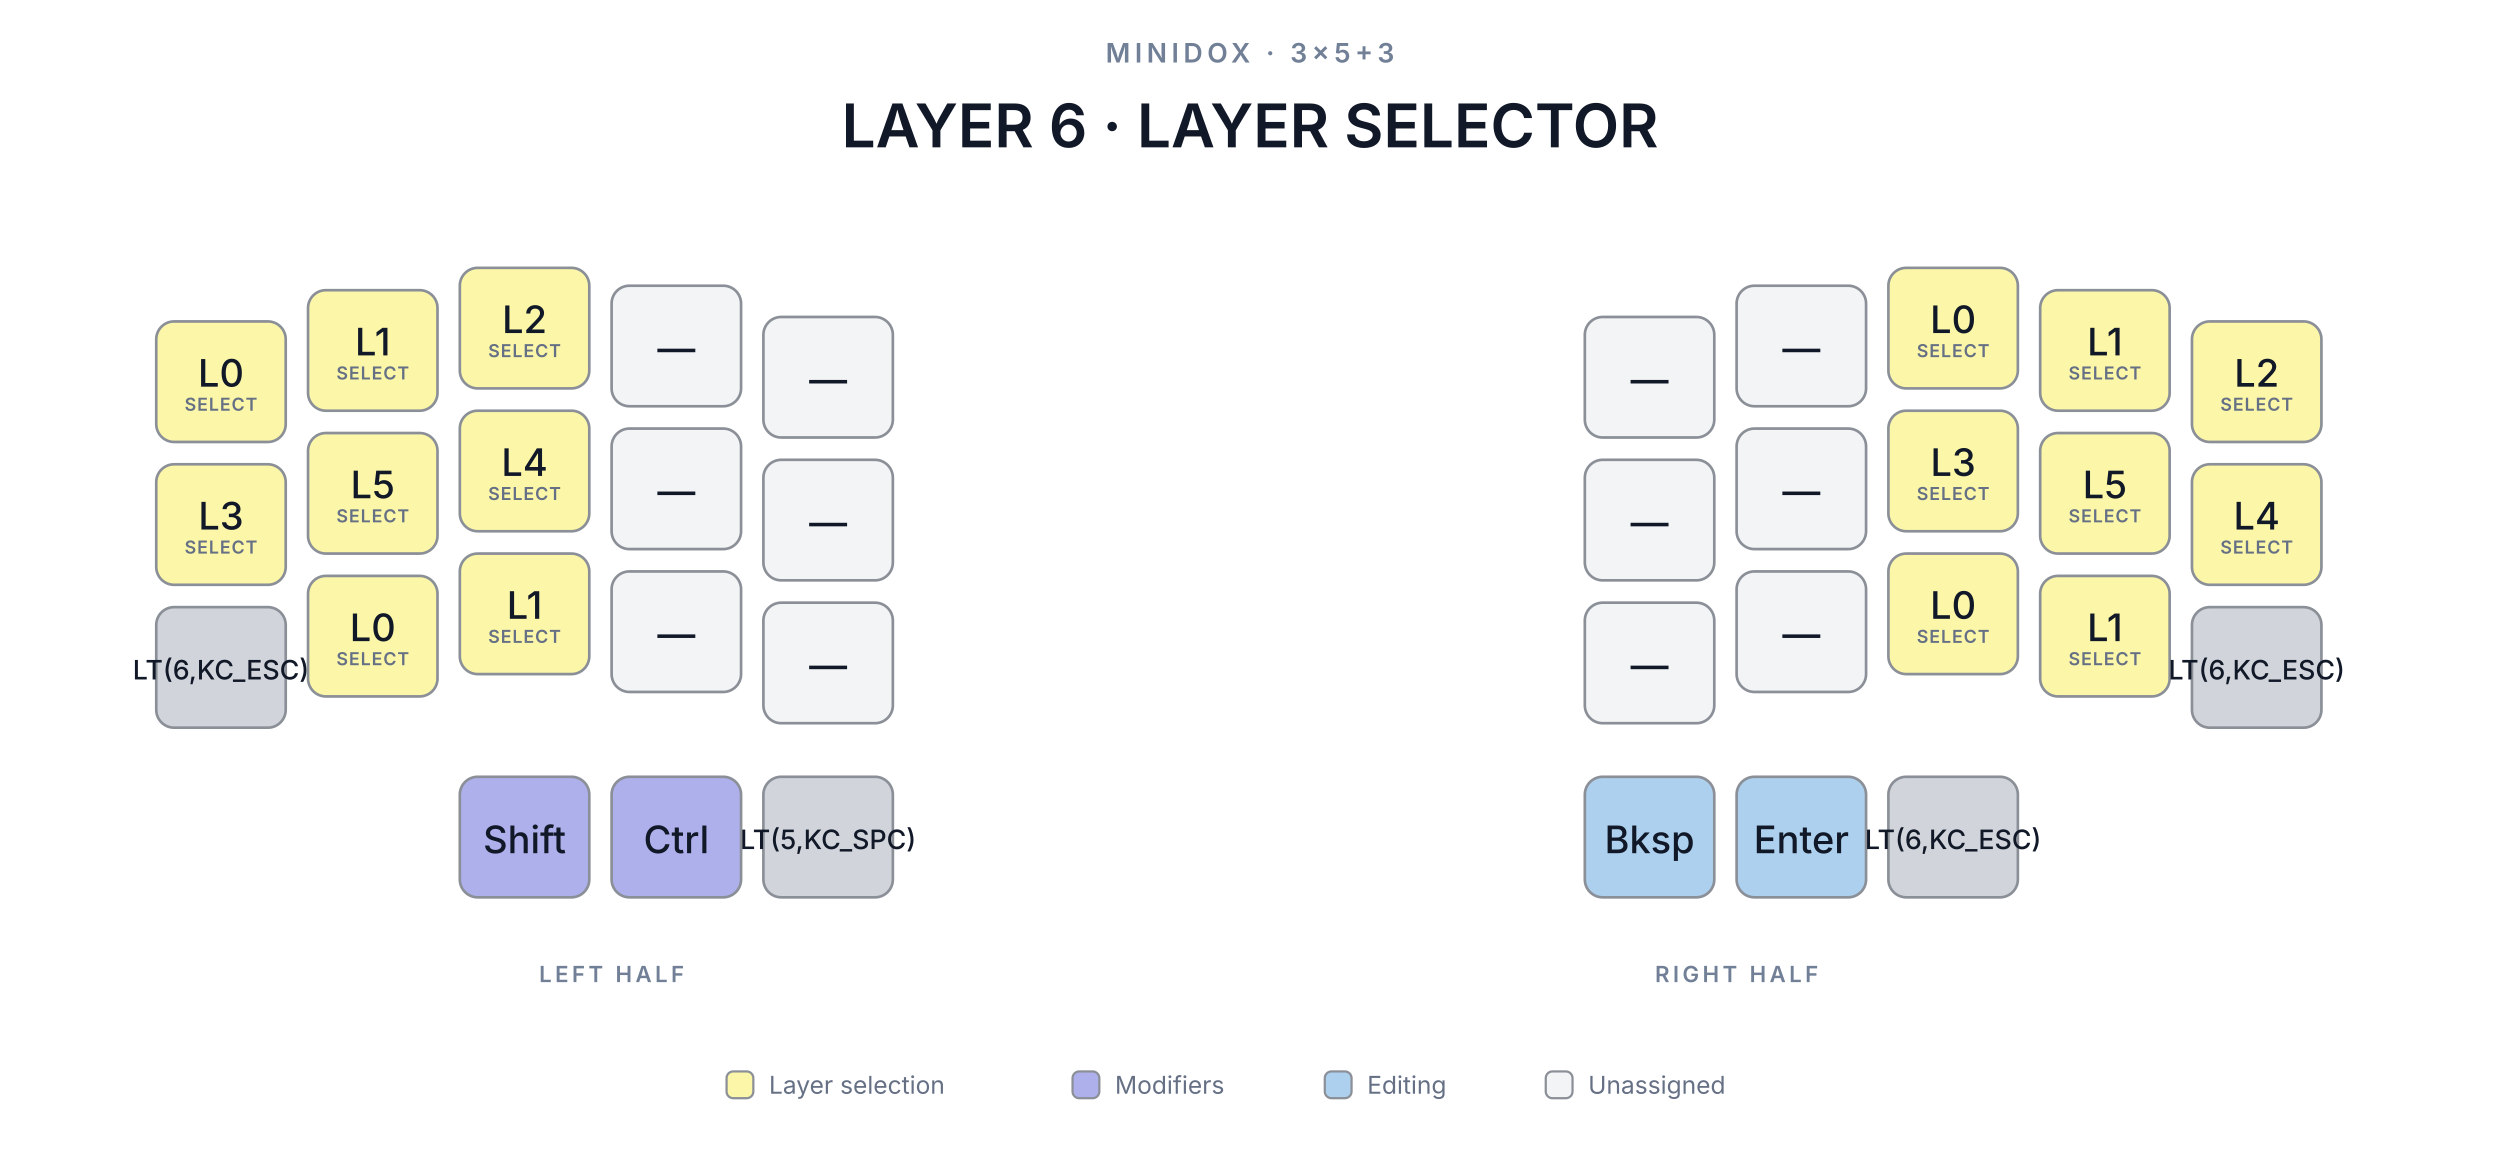
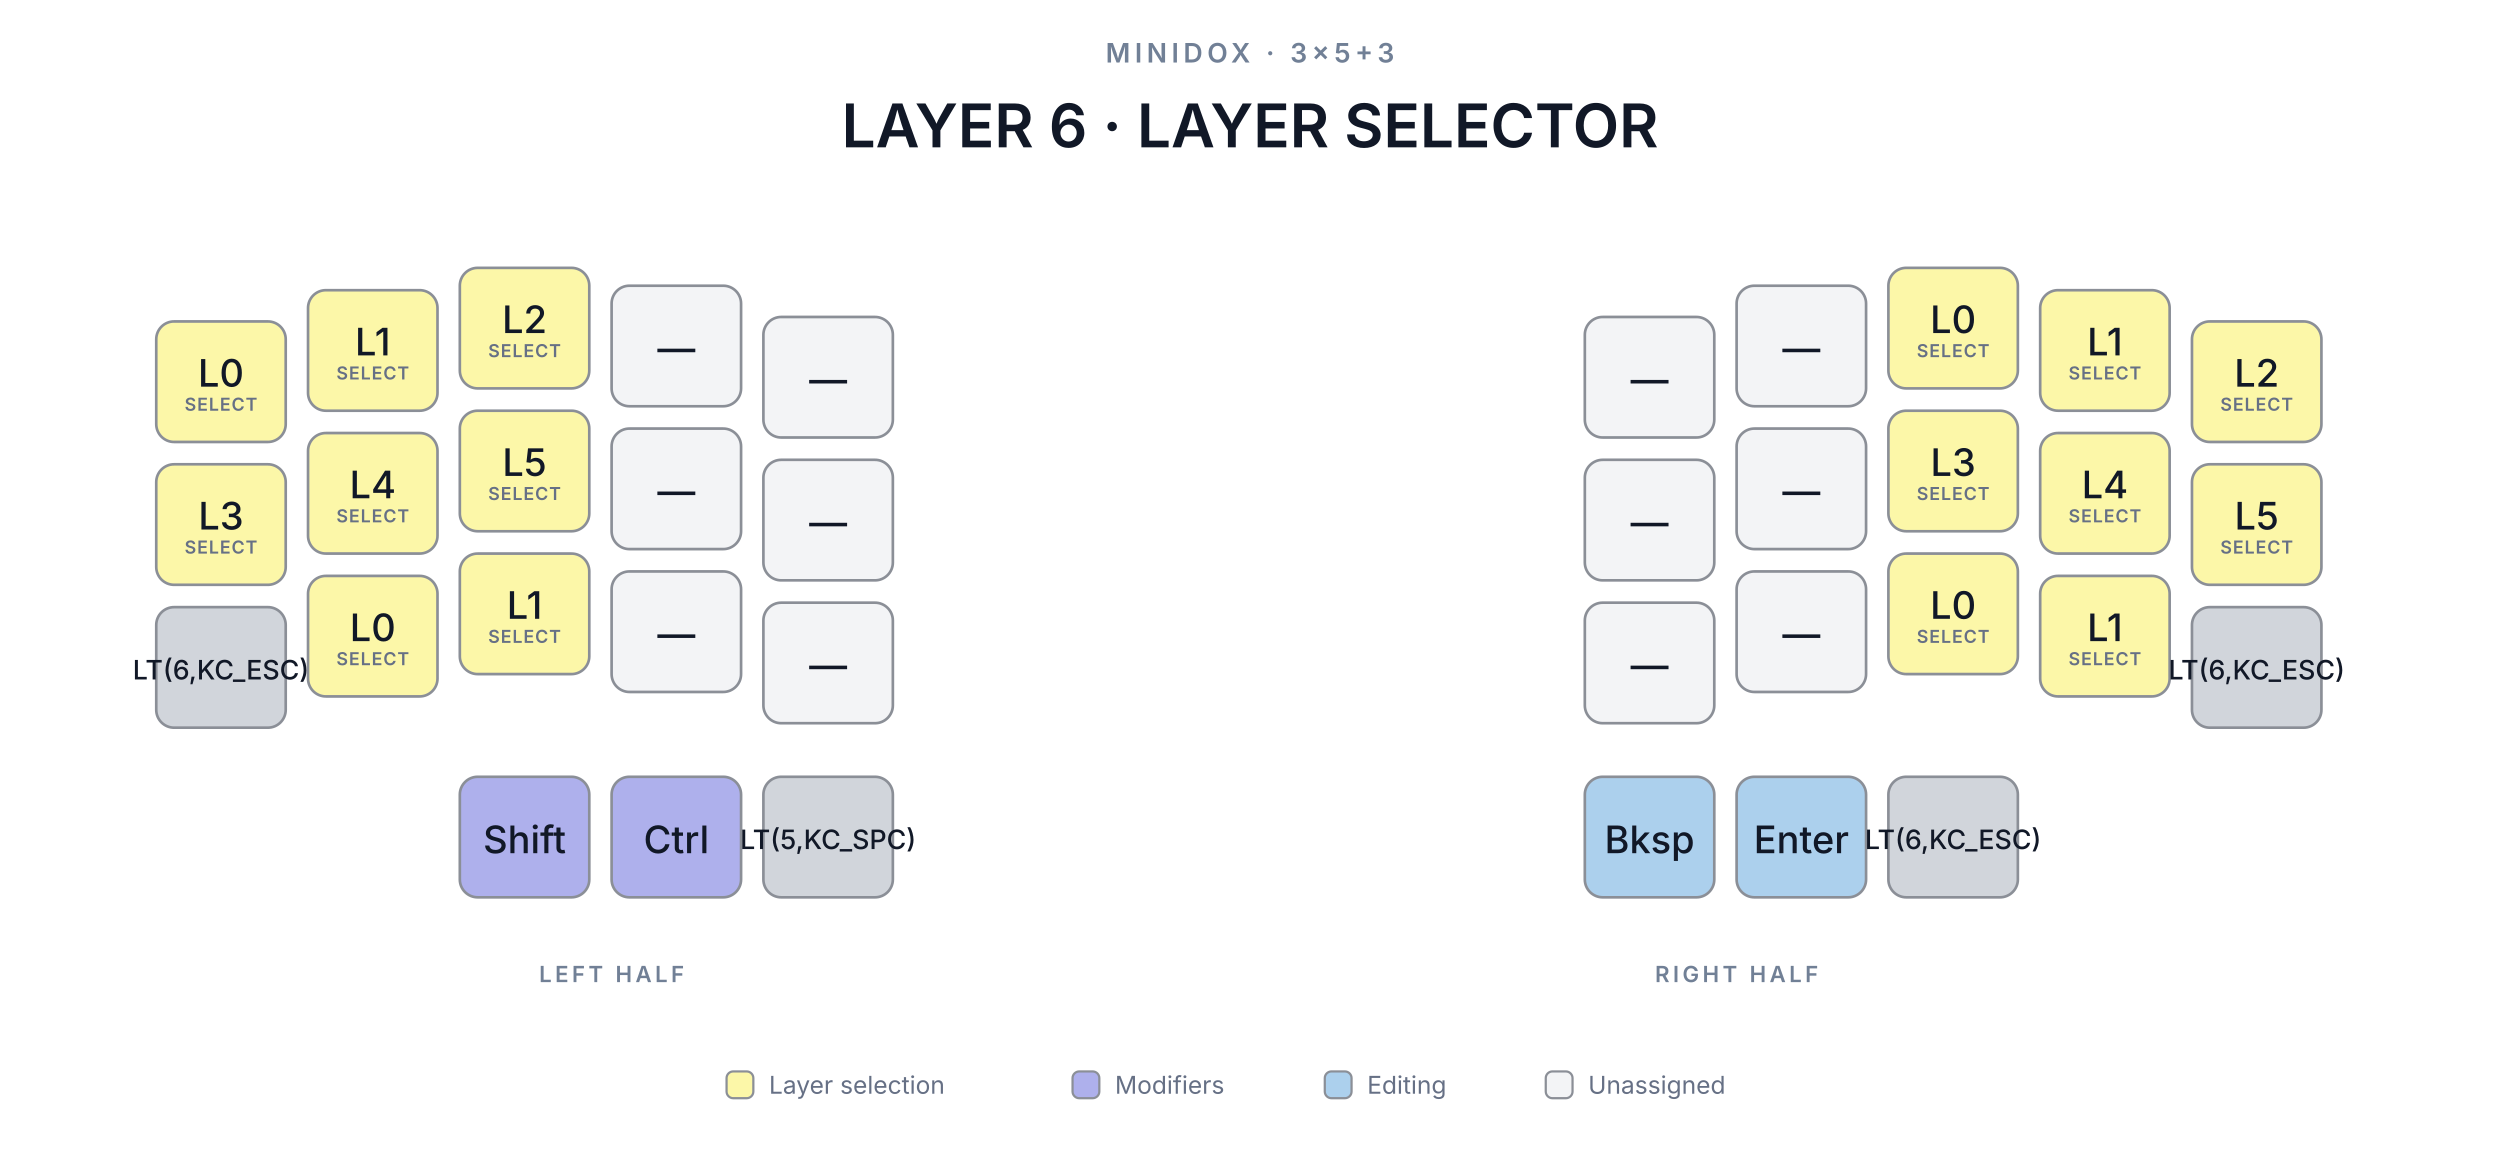
<svg xmlns="http://www.w3.org/2000/svg" viewBox="0 0 1120 520" role="img" aria-labelledby="layer-6-title layer-6-description">
  <style>
    text { font-family: Inter, ui-sans-serif, system-ui, -apple-system, BlinkMacSystemFont, "Segoe UI", sans-serif; fill: #111827; }
    .kicker { font-size: 12px; font-weight: 600; letter-spacing: 2px; text-anchor: middle; fill: #718096; }
    .title { font-size: 27px; font-weight: 600; text-anchor: middle; }
    .key-label { font-weight: 500; text-anchor: middle; dominant-baseline: middle; }
    .key-sub { font-size: 8px; font-weight: 600; letter-spacing: 0.4px; text-anchor: middle; fill: #667085; }
    .half-label { font-size: 10px; font-weight: 600; letter-spacing: 1.5px; text-anchor: middle; fill: #718096; }
    .legend-label { font-size: 11px; fill: #667085; }
  </style>
  <text x="560" y="28" class="kicker">MINIDOX · 3×5+3</text>
  <text x="560" y="66" class="title">LAYER 6 · LAYER SELECTOR</text>
  <rect x="70" y="144" width="58" height="54" rx="8" fill="#fcf7a8" stroke="#8b8f97" stroke-width="1.2" />
  <text x="99.0" y="167.0" class="key-label" font-size="17">L0</text>
  <text x="99.0" y="184.0" class="key-sub">SELECT</text>
  <rect x="710" y="142" width="58" height="54" rx="8" fill="#f3f4f6" stroke="#8b8f97" stroke-width="1.2" />
  <text x="739.0" y="170.0" class="key-label" font-size="17">—</text>
  <rect x="138" y="130" width="58" height="54" rx="8" fill="#fcf7a8" stroke="#8b8f97" stroke-width="1.2" />
  <text x="167.0" y="153.0" class="key-label" font-size="17">L1</text>
  <text x="167.0" y="170.0" class="key-sub">SELECT</text>
  <rect x="778" y="128" width="58" height="54" rx="8" fill="#f3f4f6" stroke="#8b8f97" stroke-width="1.2" />
  <text x="807.0" y="156.0" class="key-label" font-size="17">—</text>
  <rect x="206" y="120" width="58" height="54" rx="8" fill="#fcf7a8" stroke="#8b8f97" stroke-width="1.2" />
  <text x="235.0" y="143.0" class="key-label" font-size="17">L2</text>
  <text x="235.0" y="160.0" class="key-sub">SELECT</text>
  <rect x="846" y="120" width="58" height="54" rx="8" fill="#fcf7a8" stroke="#8b8f97" stroke-width="1.2" />
  <text x="875.0" y="143.0" class="key-label" font-size="17">L0</text>
  <text x="875.0" y="160.0" class="key-sub">SELECT</text>
  <rect x="274" y="128" width="58" height="54" rx="8" fill="#f3f4f6" stroke="#8b8f97" stroke-width="1.2" />
  <text x="303.0" y="156.0" class="key-label" font-size="17">—</text>
  <rect x="914" y="130" width="58" height="54" rx="8" fill="#fcf7a8" stroke="#8b8f97" stroke-width="1.2" />
  <text x="943.0" y="153.0" class="key-label" font-size="17">L1</text>
  <text x="943.0" y="170.0" class="key-sub">SELECT</text>
  <rect x="342" y="142" width="58" height="54" rx="8" fill="#f3f4f6" stroke="#8b8f97" stroke-width="1.2" />
  <text x="371.0" y="170.0" class="key-label" font-size="17">—</text>
  <rect x="982" y="144" width="58" height="54" rx="8" fill="#fcf7a8" stroke="#8b8f97" stroke-width="1.2" />
  <text x="1011.0" y="167.0" class="key-label" font-size="17">L2</text>
  <text x="1011.0" y="184.0" class="key-sub">SELECT</text>
  <rect x="70" y="208" width="58" height="54" rx="8" fill="#fcf7a8" stroke="#8b8f97" stroke-width="1.2" />
  <text x="99.0" y="231.0" class="key-label" font-size="17">L3</text>
  <text x="99.0" y="248.0" class="key-sub">SELECT</text>
  <rect x="710" y="206" width="58" height="54" rx="8" fill="#f3f4f6" stroke="#8b8f97" stroke-width="1.2" />
  <text x="739.0" y="234.0" class="key-label" font-size="17">—</text>
  <rect x="138" y="194" width="58" height="54" rx="8" fill="#fcf7a8" stroke="#8b8f97" stroke-width="1.2" />
-   <text x="167.0" y="217.0" class="key-label" font-size="17">L5</text>
+   <text x="167.0" y="217.0" class="key-label" font-size="17">L4</text>
  <text x="167.0" y="234.0" class="key-sub">SELECT</text>
  <rect x="778" y="192" width="58" height="54" rx="8" fill="#f3f4f6" stroke="#8b8f97" stroke-width="1.2" />
  <text x="807.0" y="220.0" class="key-label" font-size="17">—</text>
  <rect x="206" y="184" width="58" height="54" rx="8" fill="#fcf7a8" stroke="#8b8f97" stroke-width="1.2" />
-   <text x="235.0" y="207.0" class="key-label" font-size="17">L4</text>
+   <text x="235.0" y="207.0" class="key-label" font-size="17">L5</text>
  <text x="235.0" y="224.0" class="key-sub">SELECT</text>
  <rect x="846" y="184" width="58" height="54" rx="8" fill="#fcf7a8" stroke="#8b8f97" stroke-width="1.2" />
  <text x="875.0" y="207.0" class="key-label" font-size="17">L3</text>
  <text x="875.0" y="224.0" class="key-sub">SELECT</text>
  <rect x="274" y="192" width="58" height="54" rx="8" fill="#f3f4f6" stroke="#8b8f97" stroke-width="1.2" />
  <text x="303.0" y="220.0" class="key-label" font-size="17">—</text>
  <rect x="914" y="194" width="58" height="54" rx="8" fill="#fcf7a8" stroke="#8b8f97" stroke-width="1.2" />
-   <text x="943.0" y="217.0" class="key-label" font-size="17">L5</text>
+   <text x="943.0" y="217.0" class="key-label" font-size="17">L4</text>
  <text x="943.0" y="234.0" class="key-sub">SELECT</text>
  <rect x="342" y="206" width="58" height="54" rx="8" fill="#f3f4f6" stroke="#8b8f97" stroke-width="1.2" />
  <text x="371.0" y="234.0" class="key-label" font-size="17">—</text>
  <rect x="982" y="208" width="58" height="54" rx="8" fill="#fcf7a8" stroke="#8b8f97" stroke-width="1.2" />
-   <text x="1011.0" y="231.0" class="key-label" font-size="17">L4</text>
+   <text x="1011.0" y="231.0" class="key-label" font-size="17">L5</text>
  <text x="1011.0" y="248.0" class="key-sub">SELECT</text>
  <rect x="70" y="272" width="58" height="54" rx="8" fill="#d1d5db" stroke="#8b8f97" stroke-width="1.2" />
  <text x="99.0" y="300.0" class="key-label" font-size="12">LT(6,KC_ESC)</text>
  <rect x="710" y="270" width="58" height="54" rx="8" fill="#f3f4f6" stroke="#8b8f97" stroke-width="1.2" />
  <text x="739.0" y="298.0" class="key-label" font-size="17">—</text>
  <rect x="138" y="258" width="58" height="54" rx="8" fill="#fcf7a8" stroke="#8b8f97" stroke-width="1.2" />
  <text x="167.0" y="281.0" class="key-label" font-size="17">L0</text>
  <text x="167.0" y="298.0" class="key-sub">SELECT</text>
  <rect x="778" y="256" width="58" height="54" rx="8" fill="#f3f4f6" stroke="#8b8f97" stroke-width="1.2" />
  <text x="807.0" y="284.0" class="key-label" font-size="17">—</text>
  <rect x="206" y="248" width="58" height="54" rx="8" fill="#fcf7a8" stroke="#8b8f97" stroke-width="1.2" />
  <text x="235.0" y="271.0" class="key-label" font-size="17">L1</text>
  <text x="235.0" y="288.0" class="key-sub">SELECT</text>
  <rect x="846" y="248" width="58" height="54" rx="8" fill="#fcf7a8" stroke="#8b8f97" stroke-width="1.2" />
  <text x="875.0" y="271.0" class="key-label" font-size="17">L0</text>
  <text x="875.0" y="288.0" class="key-sub">SELECT</text>
  <rect x="274" y="256" width="58" height="54" rx="8" fill="#f3f4f6" stroke="#8b8f97" stroke-width="1.2" />
  <text x="303.0" y="284.0" class="key-label" font-size="17">—</text>
  <rect x="914" y="258" width="58" height="54" rx="8" fill="#fcf7a8" stroke="#8b8f97" stroke-width="1.2" />
  <text x="943.0" y="281.0" class="key-label" font-size="17">L1</text>
  <text x="943.0" y="298.0" class="key-sub">SELECT</text>
  <rect x="342" y="270" width="58" height="54" rx="8" fill="#f3f4f6" stroke="#8b8f97" stroke-width="1.2" />
  <text x="371.0" y="298.0" class="key-label" font-size="17">—</text>
  <rect x="982" y="272" width="58" height="54" rx="8" fill="#d1d5db" stroke="#8b8f97" stroke-width="1.2" />
  <text x="1011.0" y="300.0" class="key-label" font-size="12">LT(6,KC_ESC)</text>
  <rect x="206" y="348" width="58" height="54" rx="8" fill="#aeb0ec" stroke="#8b8f97" stroke-width="1.2" />
  <text x="235.0" y="376.0" class="key-label" font-size="17">Shift</text>
  <rect x="274" y="348" width="58" height="54" rx="8" fill="#aeb0ec" stroke="#8b8f97" stroke-width="1.2" />
  <text x="303.0" y="376.0" class="key-label" font-size="17">Ctrl</text>
  <rect x="342" y="348" width="58" height="54" rx="8" fill="#d1d5db" stroke="#8b8f97" stroke-width="1.2" />
  <text x="371.0" y="376.0" class="key-label" font-size="12">LT(5,KC_SPC)</text>
  <rect x="710" y="348" width="58" height="54" rx="8" fill="#acd0ed" stroke="#8b8f97" stroke-width="1.2" />
  <text x="739.0" y="376.0" class="key-label" font-size="17">Bksp</text>
  <rect x="778" y="348" width="58" height="54" rx="8" fill="#acd0ed" stroke="#8b8f97" stroke-width="1.2" />
  <text x="807.0" y="376.0" class="key-label" font-size="17">Enter</text>
  <rect x="846" y="348" width="58" height="54" rx="8" fill="#d1d5db" stroke="#8b8f97" stroke-width="1.2" />
  <text x="875.0" y="376.0" class="key-label" font-size="12">LT(6,KC_ESC)</text>
  <text x="274" y="440" class="half-label">LEFT HALF</text>
  <text x="778" y="440" class="half-label">RIGHT HALF</text>
  <rect x="325.5" y="480" width="12" height="12" rx="3" fill="#fcf7a8" stroke="#8b8f97" stroke-width="1" />
  <text x="344.5" y="490" class="legend-label">Layer selection</text>
  <rect x="480.5" y="480" width="12" height="12" rx="3" fill="#aeb0ec" stroke="#8b8f97" stroke-width="1" />
  <text x="499.5" y="490" class="legend-label">Modifiers</text>
  <rect x="593.5" y="480" width="12" height="12" rx="3" fill="#acd0ed" stroke="#8b8f97" stroke-width="1" />
  <text x="612.5" y="490" class="legend-label">Editing</text>
  <rect x="692.5" y="480" width="12" height="12" rx="3" fill="#f3f4f6" stroke="#8b8f97" stroke-width="1" />
  <text x="711.5" y="490" class="legend-label">Unassigned</text>
</svg>
